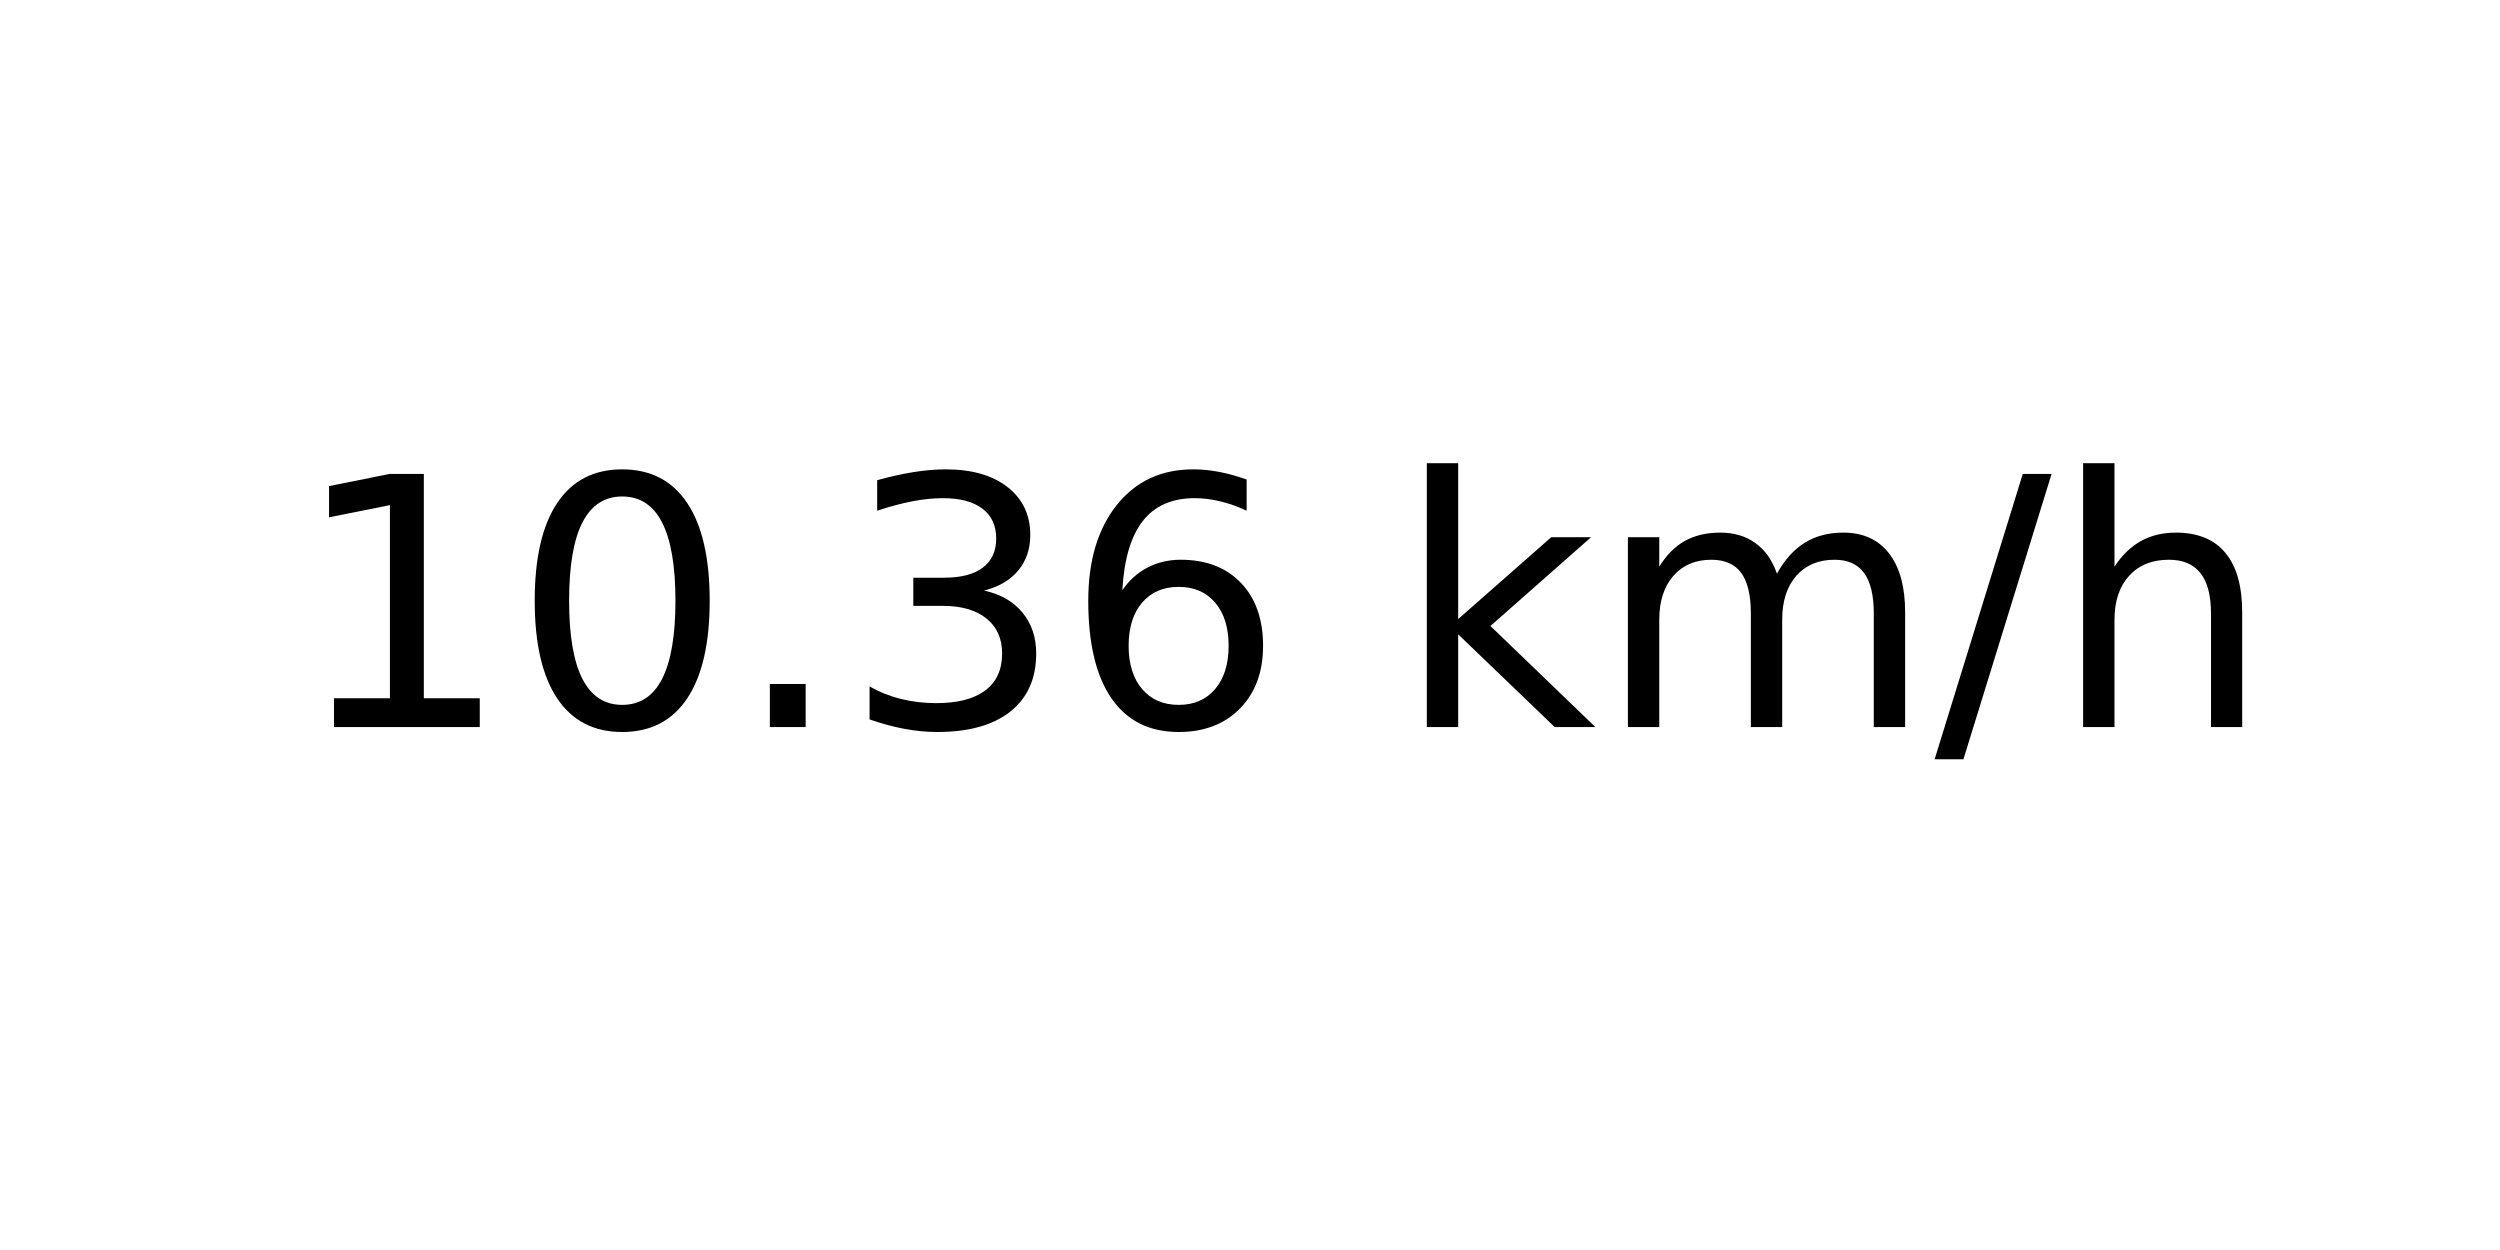
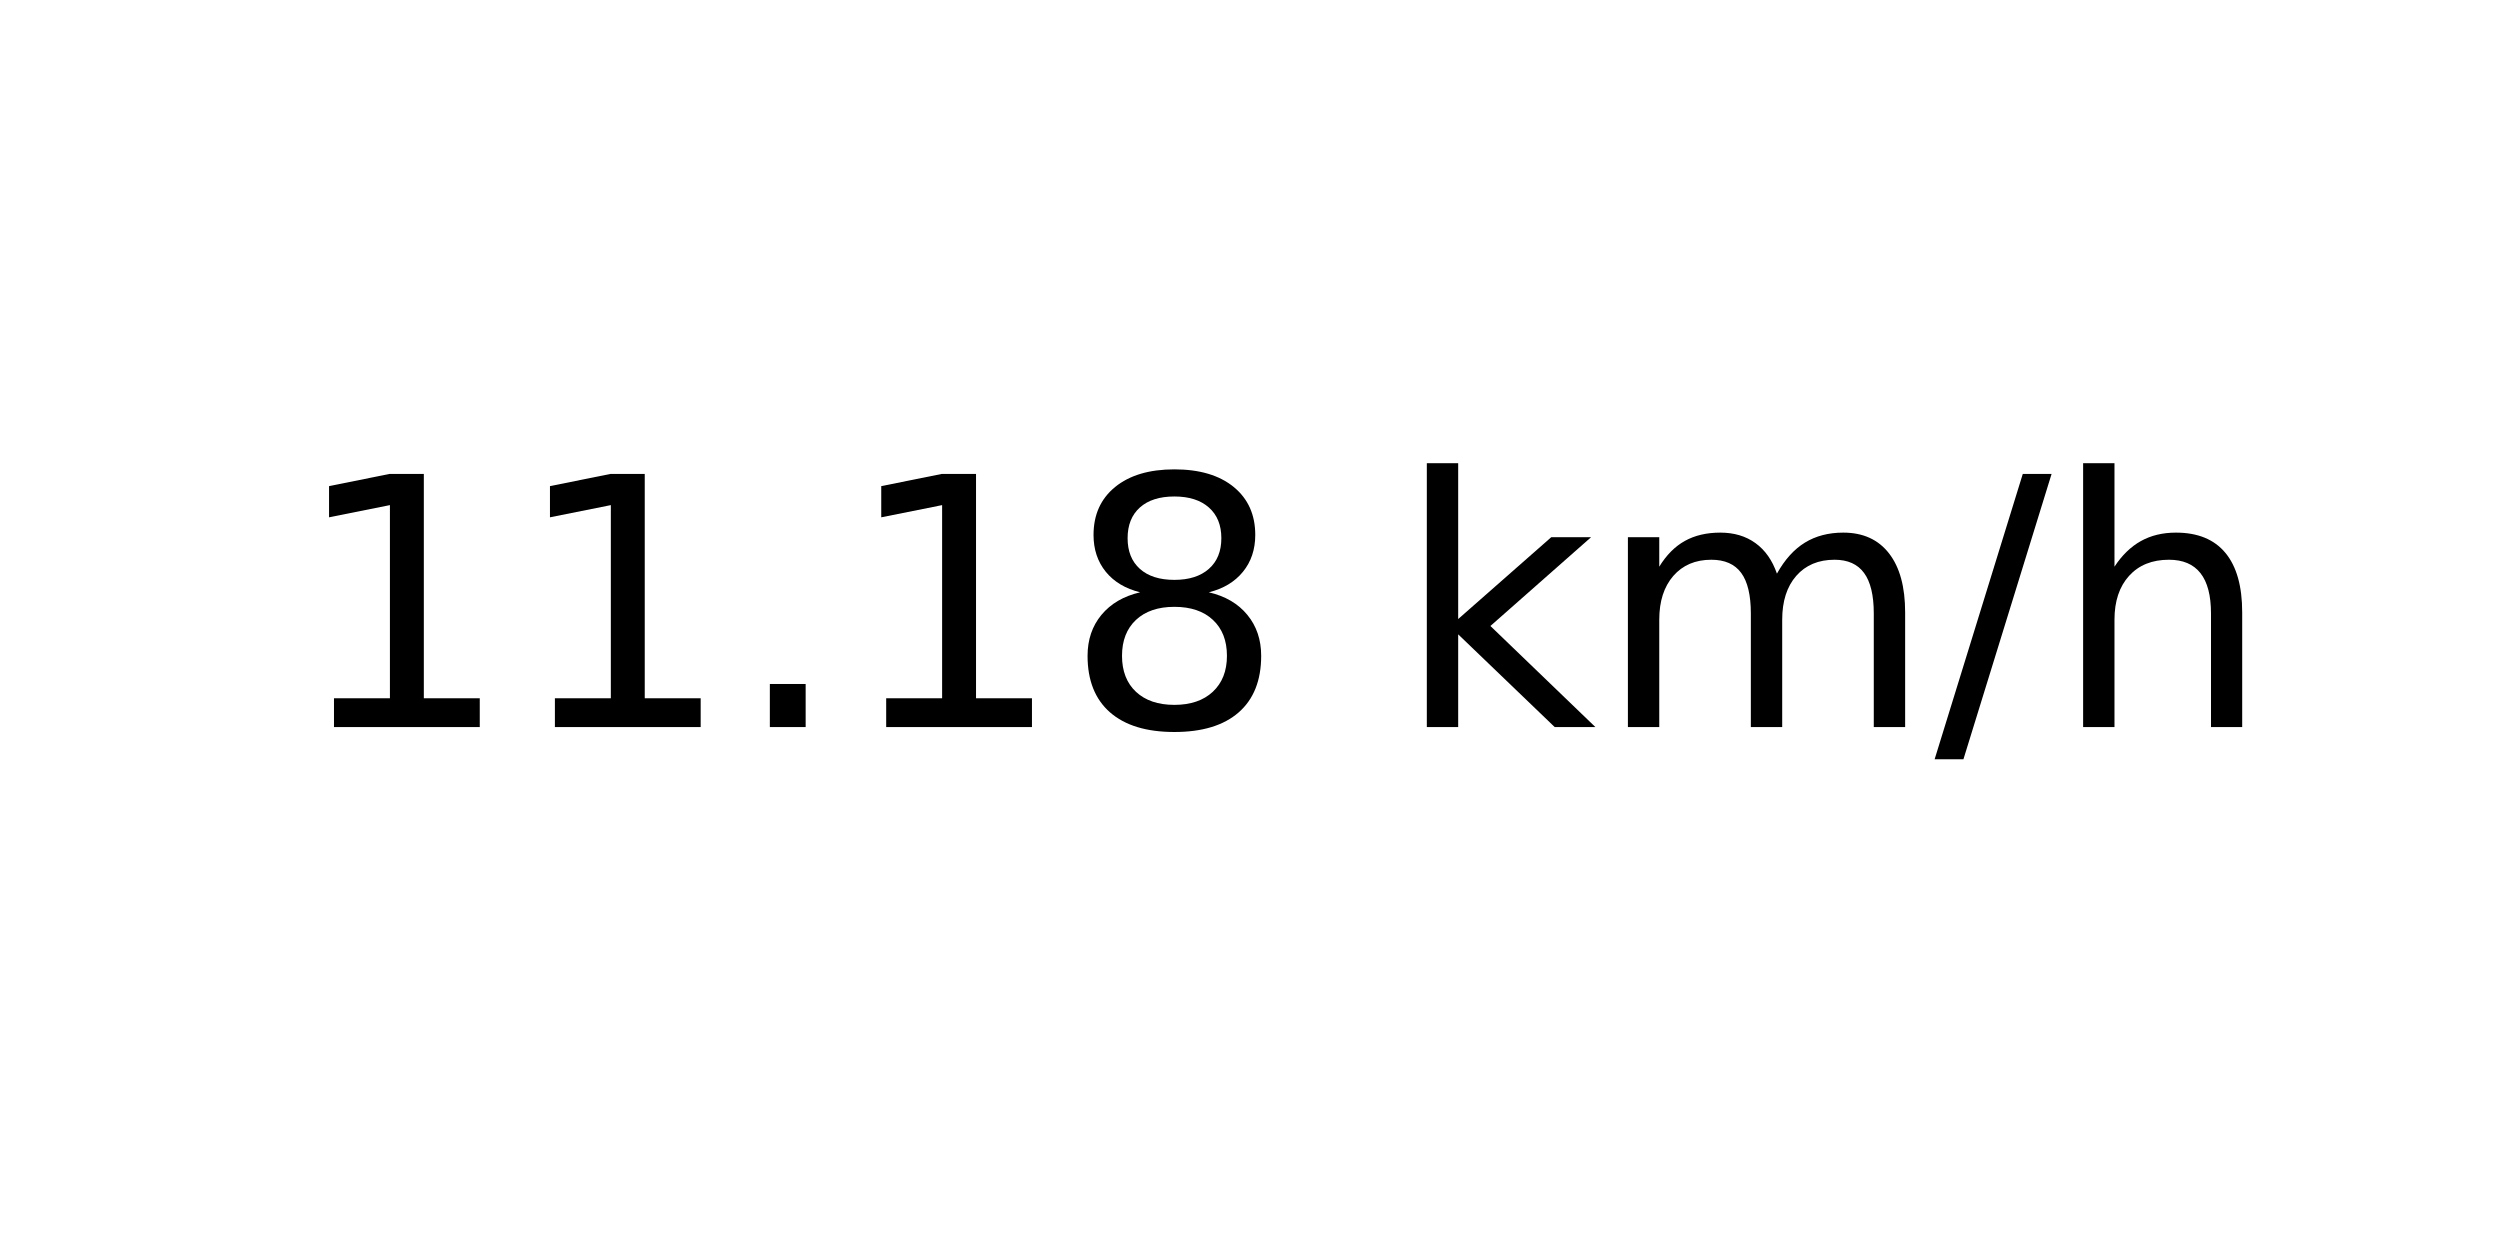
<svg xmlns="http://www.w3.org/2000/svg" xmlns:xlink="http://www.w3.org/1999/xlink" width="72pt" height="36pt" viewBox="0 0 72 36" version="1.1">
  <defs>
    <style type="text/css">*{stroke-linejoin: round; stroke-linecap: butt}</style>
  </defs>
  <g id="figure_1">
    <g id="axes_1">
      <g id="text_1">
        <g transform="translate(8.378125 20.93937) scale(0.1 -0.1)">
          <defs>
            <path id="DejaVuSans-31" d="M 794 531  L 1825 531  L 1825 4091  L 703 3866  L 703 4441  L 1819 4666  L 2450 4666  L 2450 531  L 3481 531  L 3481 0  L 794 0  L 794 531  z " transform="scale(0.015625)" />
-             <path id="DejaVuSans-30" d="M 2034 4250  Q 1547 4250 1301 3770  Q 1056 3291 1056 2328  Q 1056 1369 1301 889  Q 1547 409 2034 409  Q 2525 409 2770 889  Q 3016 1369 3016 2328  Q 3016 3291 2770 3770  Q 2525 4250 2034 4250  z M 2034 4750  Q 2819 4750 3233 4129  Q 3647 3509 3647 2328  Q 3647 1150 3233 529  Q 2819 -91 2034 -91  Q 1250 -91 836 529  Q 422 1150 422 2328  Q 422 3509 836 4129  Q 1250 4750 2034 4750  z " transform="scale(0.015625)" />
            <path id="DejaVuSans-2e" d="M 684 794  L 1344 794  L 1344 0  L 684 0  L 684 794  z " transform="scale(0.015625)" />
-             <path id="DejaVuSans-33" d="M 2597 2516  Q 3050 2419 3304 2112  Q 3559 1806 3559 1356  Q 3559 666 3084 287  Q 2609 -91 1734 -91  Q 1441 -91 1130 -33  Q 819 25 488 141  L 488 750  Q 750 597 1062 519  Q 1375 441 1716 441  Q 2309 441 2620 675  Q 2931 909 2931 1356  Q 2931 1769 2642 2001  Q 2353 2234 1838 2234  L 1294 2234  L 1294 2753  L 1863 2753  Q 2328 2753 2575 2939  Q 2822 3125 2822 3475  Q 2822 3834 2567 4026  Q 2313 4219 1838 4219  Q 1578 4219 1281 4162  Q 984 4106 628 3988  L 628 4550  Q 988 4650 1302 4700  Q 1616 4750 1894 4750  Q 2613 4750 3031 4423  Q 3450 4097 3450 3541  Q 3450 3153 3228 2886  Q 3006 2619 2597 2516  z " transform="scale(0.015625)" />
-             <path id="DejaVuSans-36" d="M 2113 2584  Q 1688 2584 1439 2293  Q 1191 2003 1191 1497  Q 1191 994 1439 701  Q 1688 409 2113 409  Q 2538 409 2786 701  Q 3034 994 3034 1497  Q 3034 2003 2786 2293  Q 2538 2584 2113 2584  z M 3366 4563  L 3366 3988  Q 3128 4100 2886 4159  Q 2644 4219 2406 4219  Q 1781 4219 1451 3797  Q 1122 3375 1075 2522  Q 1259 2794 1537 2939  Q 1816 3084 2150 3084  Q 2853 3084 3261 2657  Q 3669 2231 3669 1497  Q 3669 778 3244 343  Q 2819 -91 2113 -91  Q 1303 -91 875 529  Q 447 1150 447 2328  Q 447 3434 972 4092  Q 1497 4750 2381 4750  Q 2619 4750 2861 4703  Q 3103 4656 3366 4563  z " transform="scale(0.015625)" />
+             <path id="DejaVuSans-38" d="M 2034 2216  Q 1584 2216 1326 1975  Q 1069 1734 1069 1313  Q 1069 891 1326 650  Q 1584 409 2034 409  Q 2484 409 2743 651  Q 3003 894 3003 1313  Q 3003 1734 2745 1975  Q 2488 2216 2034 2216  z M 1403 2484  Q 997 2584 770 2862  Q 544 3141 544 3541  Q 544 4100 942 4425  Q 1341 4750 2034 4750  Q 2731 4750 3128 4425  Q 3525 4100 3525 3541  Q 3525 3141 3298 2862  Q 3072 2584 2669 2484  Q 3125 2378 3379 2068  Q 3634 1759 3634 1313  Q 3634 634 3220 271  Q 2806 -91 2034 -91  Q 1263 -91 848 271  Q 434 634 434 1313  Q 434 1759 690 2068  Q 947 2378 1403 2484  z M 1172 3481  Q 1172 3119 1398 2916  Q 1625 2713 2034 2713  Q 2441 2713 2670 2916  Q 2900 3119 2900 3481  Q 2900 3844 2670 4047  Q 2441 4250 2034 4250  Q 1625 4250 1398 4047  Q 1172 3844 1172 3481  z " transform="scale(0.015625)" />
            <path id="DejaVuSans-20" transform="scale(0.015625)" />
            <path id="DejaVuSans-6b" d="M 581 4863  L 1159 4863  L 1159 1991  L 2875 3500  L 3609 3500  L 1753 1863  L 3688 0  L 2938 0  L 1159 1709  L 1159 0  L 581 0  L 581 4863  z " transform="scale(0.015625)" />
            <path id="DejaVuSans-6d" d="M 3328 2828  Q 3544 3216 3844 3400  Q 4144 3584 4550 3584  Q 5097 3584 5394 3201  Q 5691 2819 5691 2113  L 5691 0  L 5113 0  L 5113 2094  Q 5113 2597 4934 2840  Q 4756 3084 4391 3084  Q 3944 3084 3684 2787  Q 3425 2491 3425 1978  L 3425 0  L 2847 0  L 2847 2094  Q 2847 2600 2669 2842  Q 2491 3084 2119 3084  Q 1678 3084 1418 2786  Q 1159 2488 1159 1978  L 1159 0  L 581 0  L 581 3500  L 1159 3500  L 1159 2956  Q 1356 3278 1631 3431  Q 1906 3584 2284 3584  Q 2666 3584 2933 3390  Q 3200 3197 3328 2828  z " transform="scale(0.015625)" />
            <path id="DejaVuSans-2f" d="M 1625 4666  L 2156 4666  L 531 -594  L 0 -594  L 1625 4666  z " transform="scale(0.015625)" />
            <path id="DejaVuSans-68" d="M 3513 2113  L 3513 0  L 2938 0  L 2938 2094  Q 2938 2591 2744 2837  Q 2550 3084 2163 3084  Q 1697 3084 1428 2787  Q 1159 2491 1159 1978  L 1159 0  L 581 0  L 581 4863  L 1159 4863  L 1159 2956  Q 1366 3272 1645 3428  Q 1925 3584 2291 3584  Q 2894 3584 3203 3211  Q 3513 2838 3513 2113  z " transform="scale(0.015625)" />
          </defs>
          <use xlink:href="#DejaVuSans-31" />
-           <use xlink:href="#DejaVuSans-30" x="63.623" />
+           <use xlink:href="#DejaVuSans-31" x="63.623" />
          <use xlink:href="#DejaVuSans-2e" x="127.246" />
-           <use xlink:href="#DejaVuSans-33" x="159.033" />
-           <use xlink:href="#DejaVuSans-36" x="222.656" />
+           <use xlink:href="#DejaVuSans-31" x="159.033" />
+           <use xlink:href="#DejaVuSans-38" x="222.656" />
          <use xlink:href="#DejaVuSans-20" x="286.279" />
          <use xlink:href="#DejaVuSans-6b" x="318.066" />
          <use xlink:href="#DejaVuSans-6d" x="375.977" />
          <use xlink:href="#DejaVuSans-2f" x="473.389" />
          <use xlink:href="#DejaVuSans-68" x="507.08" />
        </g>
      </g>
    </g>
  </g>
</svg>
